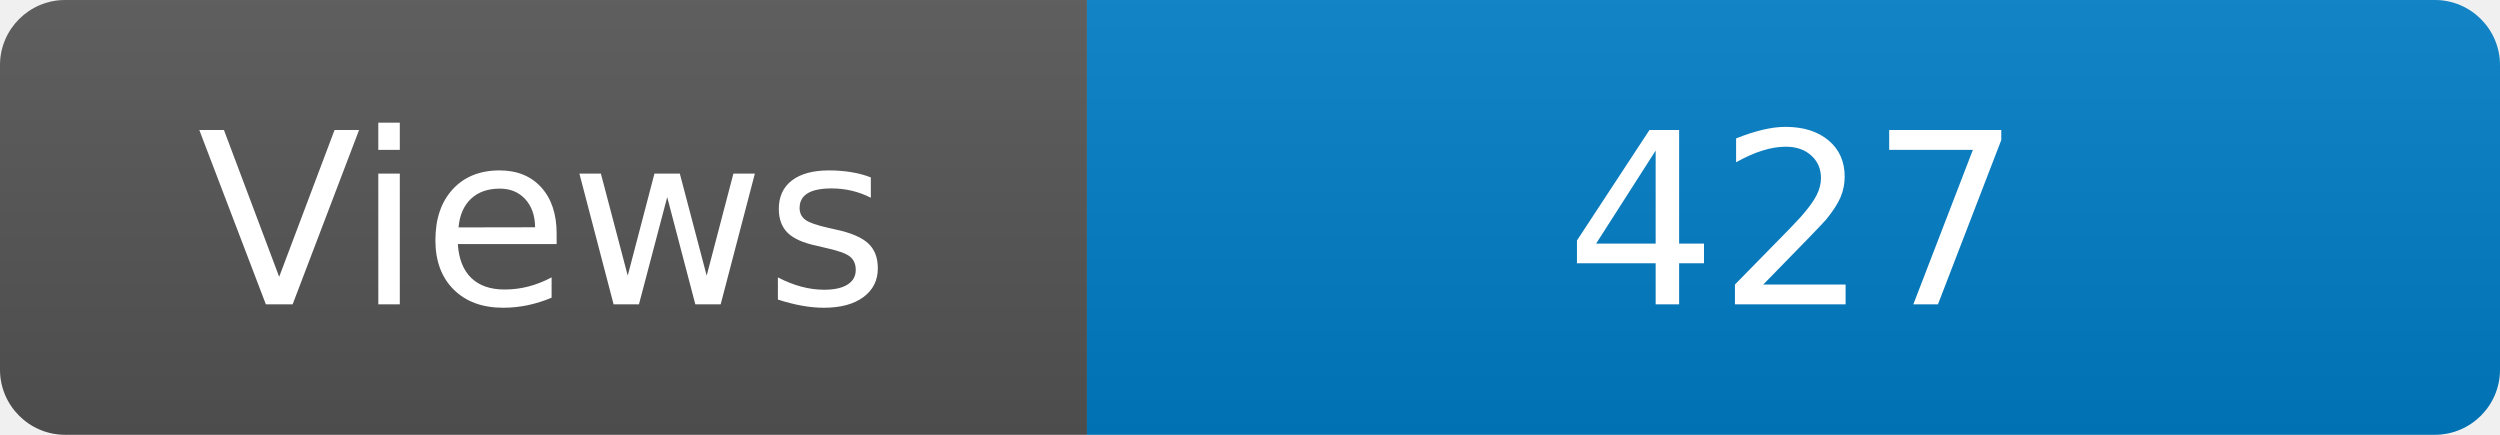
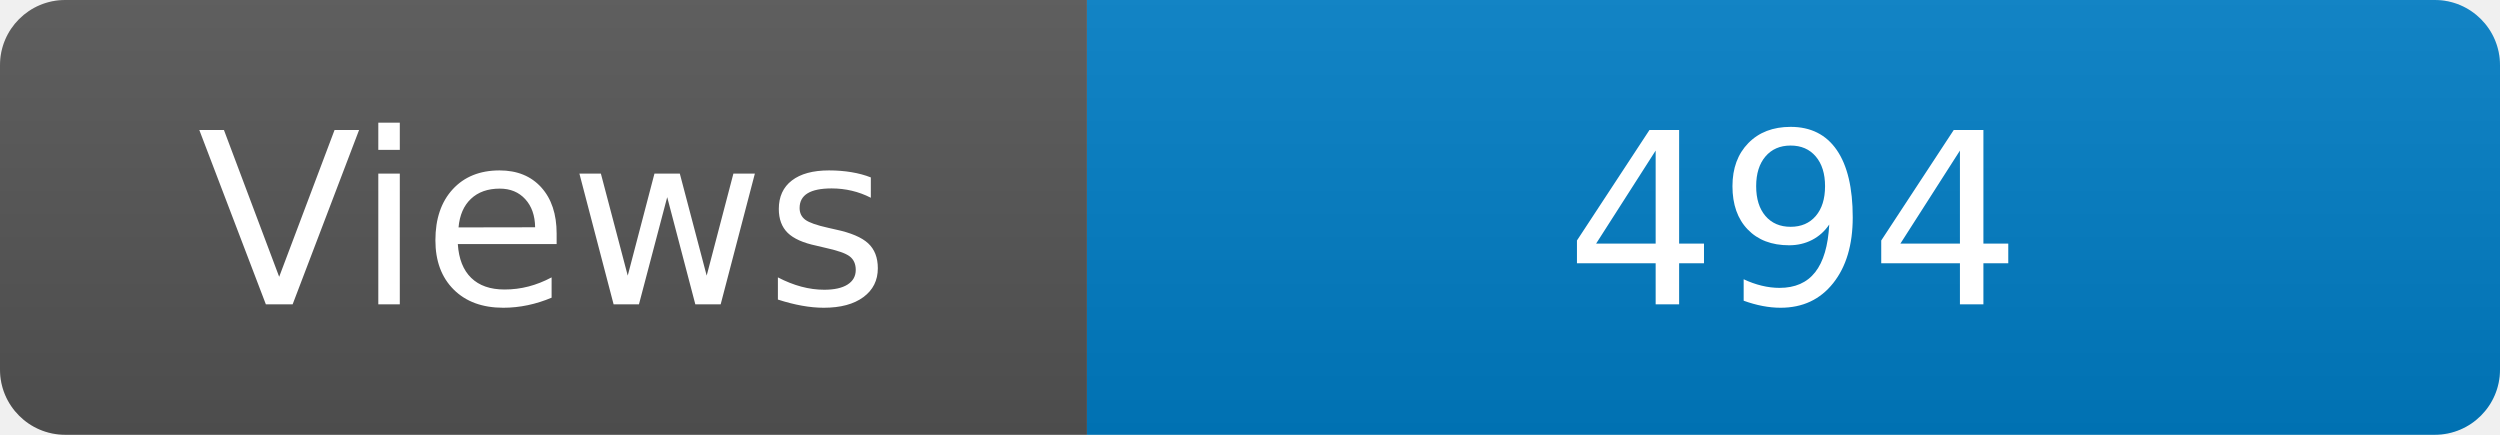
<svg xmlns="http://www.w3.org/2000/svg" width="115" height="20" role="img" aria-label="Maintained?: yes">
  <linearGradient id="s" x2="0" y2="100%">
    <stop offset="0" stop-color="#bbb" stop-opacity=".1" />
    <stop offset="1" stop-opacity=".1" />
  </linearGradient>
  <clipPath id="r">
    <rect width="115" height="20" rx="3" fill="#fff" />
  </clipPath>
  <g clip-path="url(#r)">
    <rect width="50" height="20" fill="#555" />
    <rect x="50" width="160" height="20" fill="#007ec6" />
    <rect width="115" height="20" fill="url(#s)" />
  </g>
  <g fill="#fff" text-anchor="middle" font-family="Verdana,Geneva,DejaVu Sans,sans-serif" font-size="110">
    <text x="250" y="140" transform="scale(.1)" fill="#fff">Views</text>
-     <text x="825" y="140" transform="scale(.1)" fill="#fff">427</text>
+     <text x="825" y="140" transform="scale(.1)" fill="#fff">494</text>
  </g>
</svg>
